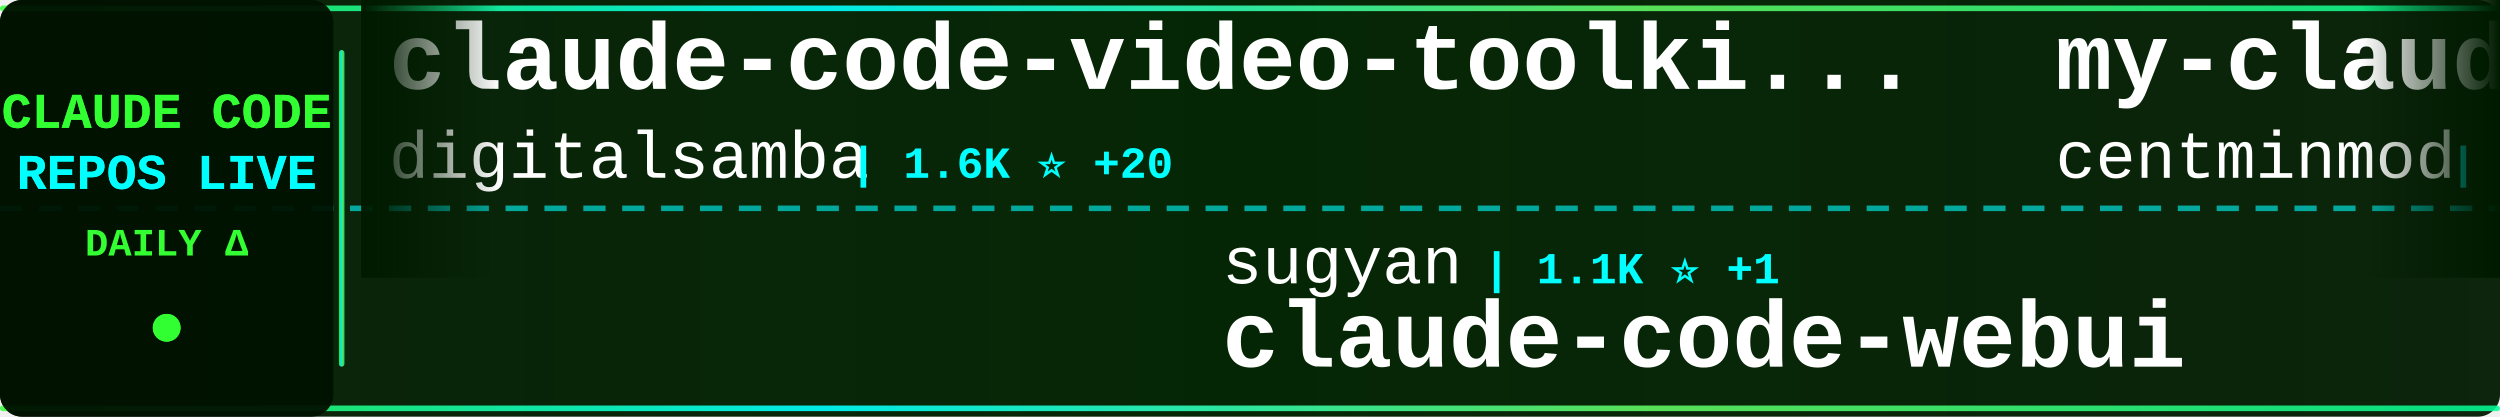
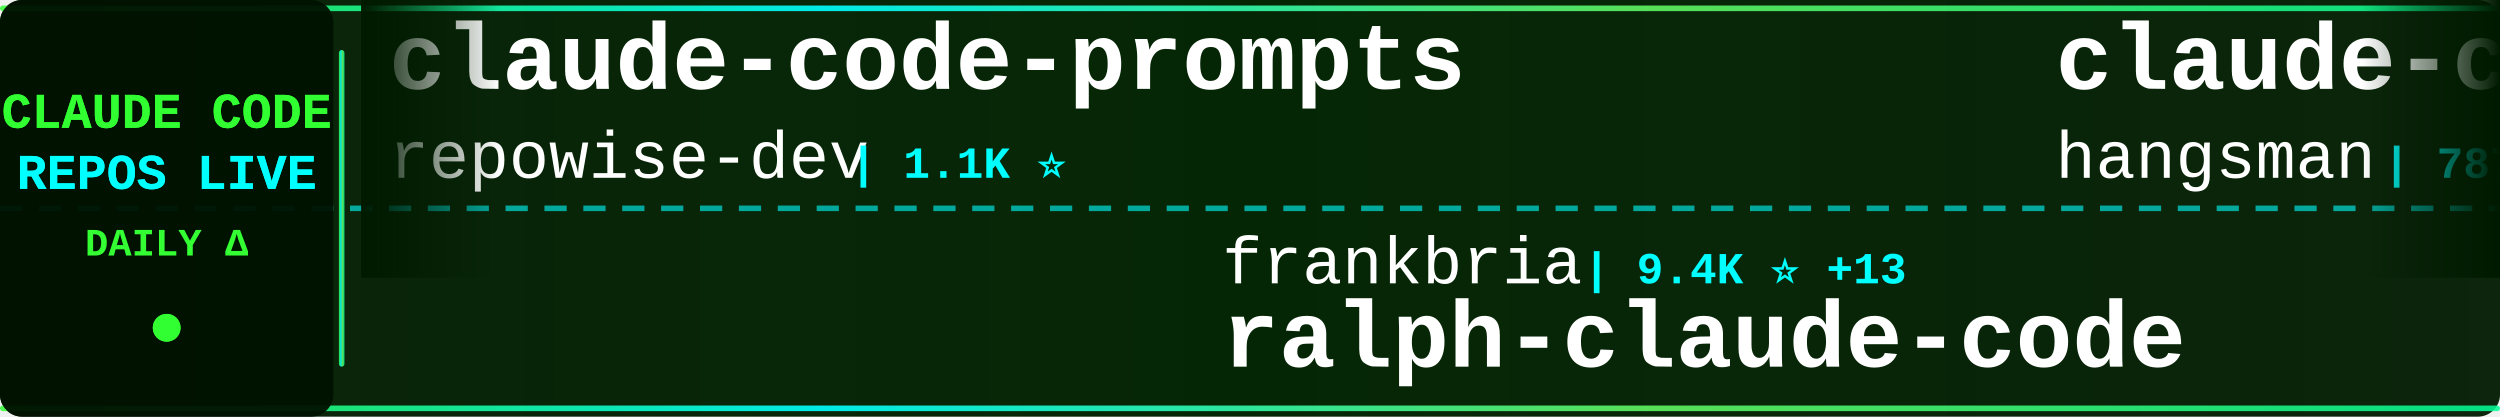
<svg xmlns="http://www.w3.org/2000/svg" width="900" height="150">
  <defs>
    <linearGradient id="tickerBg" x1="0%" y1="0%" x2="100%" y2="0%">
      <stop offset="0%" style="stop-color:#001a00;stop-opacity:0.95" />
      <stop offset="50%" style="stop-color:#002200;stop-opacity:0.98" />
      <stop offset="100%" style="stop-color:#001a00;stop-opacity:0.95" />
    </linearGradient>
    <linearGradient id="borderGrad" x1="0%" y1="0%" x2="100%" y2="0%">
      <stop offset="0%" style="stop-color:#33ff33;stop-opacity:0.85">
        <animate attributeName="stop-opacity" values="0.85;1;0.85" dur="2s" repeatCount="indefinite" />
      </stop>
      <stop offset="33%" style="stop-color:#00ffff;stop-opacity:0.9">
        <animate attributeName="stop-opacity" values="0.9;1;0.9" dur="2.2s" repeatCount="indefinite" />
      </stop>
      <stop offset="66%" style="stop-color:#66ff66;stop-opacity:0.85">
        <animate attributeName="stop-opacity" values="0.85;1;0.85" dur="1.8s" repeatCount="indefinite" />
      </stop>
      <stop offset="100%" style="stop-color:#00ff99;stop-opacity:0.85">
        <animate attributeName="stop-opacity" values="0.85;1;0.85" dur="2s" repeatCount="indefinite" />
      </stop>
    </linearGradient>
    <filter id="textGlow">
      <feGaussianBlur stdDeviation="0.1" result="coloredBlur" />
      <feMerge>
        <feMergeNode in="coloredBlur" />
        <feMergeNode in="SourceGraphic" />
      </feMerge>
    </filter>
    <filter id="metricGlow">
      <feGaussianBlur stdDeviation="0.2" result="coloredBlur" />
      <feMerge>
        <feMergeNode in="coloredBlur" />
        <feMergeNode in="SourceGraphic" />
      </feMerge>
    </filter>
    <linearGradient id="leftFade" x1="0%" y1="0%" x2="100%" y2="0%">
      <stop offset="0%" style="stop-color:#001a00;stop-opacity:1" />
      <stop offset="100%" style="stop-color:#001a00;stop-opacity:0" />
    </linearGradient>
    <linearGradient id="rightFade" x1="0%" y1="0%" x2="100%" y2="0%">
      <stop offset="0%" style="stop-color:#001a00;stop-opacity:0" />
      <stop offset="100%" style="stop-color:#001a00;stop-opacity:1" />
    </linearGradient>
  </defs>
  <rect width="900" height="150" fill="url(#tickerBg)" rx="8" />
  <rect x="0" y="2" width="900" height="2" fill="url(#borderGrad)" rx="1" />
  <rect x="0" y="146" width="900" height="2" fill="url(#borderGrad)" rx="1" />
  <line x1="0" y1="75" x2="900" y2="75" stroke="#00ffff" stroke-width="2" stroke-dasharray="8 6" opacity="0.6" />
  <rect x="0" y="0" width="120" height="150" fill="#001100" opacity="0.95" rx="8" />
  <text x="60" y="46" font-family="'Courier New', monospace" font-size="18" font-weight="bold" fill="#33ff33" text-anchor="middle" filter="url(#textGlow)">
    CLAUDE CODE
  </text>
  <text x="60" y="68" font-family="'Courier New', monospace" font-size="18" font-weight="bold" fill="#00ffff" text-anchor="middle" filter="url(#textGlow)">
    REPOS LIVE
  </text>
  <text x="60" y="92" font-family="'Courier New', monospace" font-size="14" font-weight="bold" fill="#33ff33" text-anchor="middle">
    DAILY Δ
  </text>
  <circle cx="60" cy="118" r="5" fill="#33ff33" filter="url(#metricGlow)">
    <animate attributeName="r" values="4;6;4" dur="1.5s" repeatCount="indefinite" />
    <animate attributeName="opacity" values="0.6;1;0.6" dur="1.5s" repeatCount="indefinite" />
  </circle>
  <rect x="122" y="18" width="2" height="114" fill="url(#borderGrad)" rx="1" />
  <clipPath id="tickerClip">
    <rect x="130" y="0" width="770" height="150" />
  </clipPath>
  <g clip-path="url(#tickerClip)">
    <g id="tickerItems">
      <animateTransform attributeName="transform" attributeType="XML" type="translate" from="0 0" to="-3000 0" dur="54s" repeatCount="indefinite" />
      <g transform="translate(0, 0)">
-         <text x="140" y="32" font-family="'Courier New', monospace" font-size="34" font-weight="bold" fill="#ffffff">claude-code-video-toolki...</text>
-         <text x="140" y="64" font-family="'Courier New', monospace" font-size="24" font-weight="normal" fill="#ffffff" opacity="1.0">digitalsamba</text>
-         <text x="306" y="64" font-family="'Courier New', monospace" font-size="16" font-weight="bold" fill="#00ffff"> | 1.6K ⭐ +20</text>
+         <text x="140" y="32" font-family="'Courier New', monospace" font-size="34" font-weight="bold" fill="#ffffff">claude-code-prompts</text>
+         <text x="140" y="64" font-family="'Courier New', monospace" font-size="24" font-weight="normal" fill="#ffffff" opacity="1.0">repowise-dev</text>
+         <text x="306" y="64" font-family="'Courier New', monospace" font-size="16" font-weight="bold" fill="#00ffff"> | 1.1K ⭐</text>
      </g>
      <g transform="translate(300, 0)">
-         <text x="140" y="102" font-family="'Courier New', monospace" font-size="24" font-weight="normal" fill="#ffffff" opacity="1.0">sugyan</text>
-         <text x="234" y="102" font-family="'Courier New', monospace" font-size="16" font-weight="bold" fill="#00ffff"> | 1.1K ⭐ +1</text>
-         <text x="140" y="132" font-family="'Courier New', monospace" font-size="34" font-weight="bold" fill="#ffffff">claude-code-webui</text>
+         <text x="140" y="102" font-family="'Courier New', monospace" font-size="24" font-weight="normal" fill="#ffffff" opacity="1.0">frankbria</text>
+         <text x="270" y="102" font-family="'Courier New', monospace" font-size="16" font-weight="bold" fill="#00ffff"> | 9.4K ⭐ +13</text>
+         <text x="140" y="132" font-family="'Courier New', monospace" font-size="34" font-weight="bold" fill="#ffffff">ralph-claude-code</text>
      </g>
      <g transform="translate(600, 0)">
+         <text x="140" y="32" font-family="'Courier New', monospace" font-size="34" font-weight="bold" fill="#ffffff">claude-code-source</text>
+         <text x="140" y="64" font-family="'Courier New', monospace" font-size="24" font-weight="normal" fill="#ffffff" opacity="1.0">hangsman</text>
+         <text x="258" y="64" font-family="'Courier New', monospace" font-size="16" font-weight="bold" fill="#00ffff"> | 787 ⭐</text>
+       </g>
+       <g transform="translate(900, 0)">
+         <text x="140" y="102" font-family="'Courier New', monospace" font-size="24" font-weight="normal" fill="#ffffff" opacity="1.0">router-for-me</text>
+         <text x="318" y="102" font-family="'Courier New', monospace" font-size="16" font-weight="bold" fill="#00ffff"> | 38.1K ⭐ +92</text>
+         <text x="140" y="132" font-family="'Courier New', monospace" font-size="34" font-weight="bold" fill="#ffffff">CLIProxyAPI</text>
+       </g>
+       <g transform="translate(1200, 0)">
+         <text x="140" y="32" font-family="'Courier New', monospace" font-size="34" font-weight="bold" fill="#ffffff">skills</text>
+         <text x="140" y="64" font-family="'Courier New', monospace" font-size="24" font-weight="normal" fill="#ffffff" opacity="1.0">anthropics</text>
+         <text x="282" y="64" font-family="'Courier New', monospace" font-size="16" font-weight="bold" fill="#00ffff"> | 154.0K ⭐ +452</text>
+       </g>
+       <g transform="translate(1500, 0)">
+         <text x="140" y="102" font-family="'Courier New', monospace" font-size="24" font-weight="normal" fill="#ffffff" opacity="1.0">1rgs</text>
+         <text x="210" y="102" font-family="'Courier New', monospace" font-size="16" font-weight="bold" fill="#00ffff"> | 3.6K ⭐ +3</text>
+         <text x="140" y="132" font-family="'Courier New', monospace" font-size="34" font-weight="bold" fill="#ffffff">claude-code-proxy</text>
+       </g>
+       <g transform="translate(1800, 0)">
+         <text x="140" y="32" font-family="'Courier New', monospace" font-size="34" font-weight="bold" fill="#ffffff">claude-code-source-code</text>
+         <text x="140" y="64" font-family="'Courier New', monospace" font-size="24" font-weight="normal" fill="#ffffff" opacity="1.0">777genius</text>
+         <text x="270" y="64" font-family="'Courier New', monospace" font-size="16" font-weight="bold" fill="#00ffff"> | 914 ⭐</text>
+       </g>
+       <g transform="translate(2100, 0)">
+         <text x="140" y="102" font-family="'Courier New', monospace" font-size="24" font-weight="normal" fill="#ffffff" opacity="1.0">diet103</text>
+         <text x="246" y="102" font-family="'Courier New', monospace" font-size="16" font-weight="bold" fill="#00ffff"> | 9.7K ⭐ +4</text>
+         <text x="140" y="132" font-family="'Courier New', monospace" font-size="34" font-weight="bold" fill="#ffffff">claude-code-infrastructu...</text>
+       </g>
+       <g transform="translate(2400, 0)">
        <text x="140" y="32" font-family="'Courier New', monospace" font-size="34" font-weight="bold" fill="#ffffff">my-claude-code-setup</text>
        <text x="140" y="64" font-family="'Courier New', monospace" font-size="24" font-weight="normal" fill="#ffffff" opacity="1.0">centminmod</text>
        <text x="282" y="64" font-family="'Courier New', monospace" font-size="16" font-weight="bold" fill="#00ffff"> | 2.4K ⭐ +4</text>
      </g>
-       <g transform="translate(900, 0)">
-         <text x="140" y="102" font-family="'Courier New', monospace" font-size="24" font-weight="normal" fill="#ffffff" opacity="1.0">1rgs</text>
-         <text x="210" y="102" font-family="'Courier New', monospace" font-size="16" font-weight="bold" fill="#00ffff"> | 3.6K ⭐ +1</text>
-         <text x="140" y="132" font-family="'Courier New', monospace" font-size="34" font-weight="bold" fill="#ffffff">claude-code-proxy</text>
-       </g>
-       <g transform="translate(1200, 0)">
-         <text x="140" y="32" font-family="'Courier New', monospace" font-size="34" font-weight="bold" fill="#ffffff">claude-code-plugins-plus...</text>
-         <text x="140" y="64" font-family="'Courier New', monospace" font-size="24" font-weight="normal" fill="#ffffff" opacity="1.0">jeremylongshore</text>
-         <text x="342" y="64" font-family="'Courier New', monospace" font-size="16" font-weight="bold" fill="#00ffff"> | 2.4K ⭐ +5</text>
-       </g>
-       <g transform="translate(1500, 0)">
-         <text x="140" y="102" font-family="'Courier New', monospace" font-size="24" font-weight="normal" fill="#ffffff" opacity="1.0">VILA-Lab</text>
-         <text x="258" y="102" font-family="'Courier New', monospace" font-size="16" font-weight="bold" fill="#00ffff"> | 1.7K ⭐ +14</text>
-         <text x="140" y="132" font-family="'Courier New', monospace" font-size="34" font-weight="bold" fill="#ffffff">Dive-into-Claude-Code</text>
-       </g>
-       <g transform="translate(1800, 0)">
-         <text x="140" y="32" font-family="'Courier New', monospace" font-size="34" font-weight="bold" fill="#ffffff">claude-code-my-workflow</text>
-         <text x="140" y="64" font-family="'Courier New', monospace" font-size="24" font-weight="normal" fill="#ffffff" opacity="1.0">pedrohcgs</text>
-         <text x="270" y="64" font-family="'Courier New', monospace" font-size="16" font-weight="bold" fill="#00ffff"> | 1.3K ⭐ +4</text>
-       </g>
-       <g transform="translate(2100, 0)">
-         <text x="140" y="102" font-family="'Courier New', monospace" font-size="24" font-weight="normal" fill="#ffffff" opacity="1.0">OrcaWhisper</text>
-         <text x="294" y="102" font-family="'Courier New', monospace" font-size="16" font-weight="bold" fill="#00ffff"> | 79 ⭐ +1</text>
-         <text x="140" y="132" font-family="'Courier New', monospace" font-size="34" font-weight="bold" fill="#ffffff">Claude-Code</text>
-       </g>
-       <g transform="translate(2400, 0)">
-         <text x="140" y="32" font-family="'Courier New', monospace" font-size="34" font-weight="bold" fill="#ffffff">collection-claude-code-s...</text>
-         <text x="140" y="64" font-family="'Courier New', monospace" font-size="24" font-weight="normal" fill="#ffffff" opacity="1.0">chauncygu</text>
-         <text x="270" y="64" font-family="'Courier New', monospace" font-size="16" font-weight="bold" fill="#00ffff"> | 2.7K ⭐ +3</text>
-       </g>
      <g transform="translate(2700, 0)">
-         <text x="140" y="102" font-family="'Courier New', monospace" font-size="24" font-weight="normal" fill="#ffffff" opacity="1.0">anthropics</text>
-         <text x="282" y="102" font-family="'Courier New', monospace" font-size="16" font-weight="bold" fill="#00ffff"> | 5.3K ⭐ +7</text>
-         <text x="140" y="132" font-family="'Courier New', monospace" font-size="34" font-weight="bold" fill="#ffffff">claude-code-security-rev...</text>
+         <text x="140" y="102" font-family="'Courier New', monospace" font-size="24" font-weight="normal" fill="#ffffff" opacity="1.0">zebbern</text>
+         <text x="246" y="102" font-family="'Courier New', monospace" font-size="16" font-weight="bold" fill="#00ffff"> | 4.3K ⭐ +5</text>
+         <text x="140" y="132" font-family="'Courier New', monospace" font-size="34" font-weight="bold" fill="#ffffff">claude-code-guide</text>
      </g>
      <g transform="translate(3000, 0)">
-         <text x="140" y="32" font-family="'Courier New', monospace" font-size="34" font-weight="bold" fill="#ffffff">claude-code-video-toolki...</text>
-         <text x="140" y="64" font-family="'Courier New', monospace" font-size="24" font-weight="normal" fill="#ffffff" opacity="1.0">digitalsamba</text>
-         <text x="306" y="64" font-family="'Courier New', monospace" font-size="16" font-weight="bold" fill="#00ffff"> | 1.6K ⭐ +20</text>
+         <text x="140" y="32" font-family="'Courier New', monospace" font-size="34" font-weight="bold" fill="#ffffff">claude-code-prompts</text>
+         <text x="140" y="64" font-family="'Courier New', monospace" font-size="24" font-weight="normal" fill="#ffffff" opacity="1.0">repowise-dev</text>
+         <text x="306" y="64" font-family="'Courier New', monospace" font-size="16" font-weight="bold" fill="#00ffff"> | 1.1K ⭐</text>
      </g>
      <g transform="translate(3300, 0)">
-         <text x="140" y="102" font-family="'Courier New', monospace" font-size="24" font-weight="normal" fill="#ffffff" opacity="1.0">sugyan</text>
-         <text x="234" y="102" font-family="'Courier New', monospace" font-size="16" font-weight="bold" fill="#00ffff"> | 1.1K ⭐ +1</text>
-         <text x="140" y="132" font-family="'Courier New', monospace" font-size="34" font-weight="bold" fill="#ffffff">claude-code-webui</text>
+         <text x="140" y="102" font-family="'Courier New', monospace" font-size="24" font-weight="normal" fill="#ffffff" opacity="1.0">frankbria</text>
+         <text x="270" y="102" font-family="'Courier New', monospace" font-size="16" font-weight="bold" fill="#00ffff"> | 9.4K ⭐ +13</text>
+         <text x="140" y="132" font-family="'Courier New', monospace" font-size="34" font-weight="bold" fill="#ffffff">ralph-claude-code</text>
      </g>
      <g transform="translate(3600, 0)">
-         <text x="140" y="32" font-family="'Courier New', monospace" font-size="34" font-weight="bold" fill="#ffffff">my-claude-code-setup</text>
-         <text x="140" y="64" font-family="'Courier New', monospace" font-size="24" font-weight="normal" fill="#ffffff" opacity="1.0">centminmod</text>
-         <text x="282" y="64" font-family="'Courier New', monospace" font-size="16" font-weight="bold" fill="#00ffff"> | 2.4K ⭐ +4</text>
+         <text x="140" y="32" font-family="'Courier New', monospace" font-size="34" font-weight="bold" fill="#ffffff">claude-code-source</text>
+         <text x="140" y="64" font-family="'Courier New', monospace" font-size="24" font-weight="normal" fill="#ffffff" opacity="1.0">hangsman</text>
+         <text x="258" y="64" font-family="'Courier New', monospace" font-size="16" font-weight="bold" fill="#00ffff"> | 787 ⭐</text>
      </g>
      <g transform="translate(3900, 0)">
-         <text x="140" y="102" font-family="'Courier New', monospace" font-size="24" font-weight="normal" fill="#ffffff" opacity="1.0">1rgs</text>
-         <text x="210" y="102" font-family="'Courier New', monospace" font-size="16" font-weight="bold" fill="#00ffff"> | 3.6K ⭐ +1</text>
-         <text x="140" y="132" font-family="'Courier New', monospace" font-size="34" font-weight="bold" fill="#ffffff">claude-code-proxy</text>
+         <text x="140" y="102" font-family="'Courier New', monospace" font-size="24" font-weight="normal" fill="#ffffff" opacity="1.0">router-for-me</text>
+         <text x="318" y="102" font-family="'Courier New', monospace" font-size="16" font-weight="bold" fill="#00ffff"> | 38.1K ⭐ +92</text>
+         <text x="140" y="132" font-family="'Courier New', monospace" font-size="34" font-weight="bold" fill="#ffffff">CLIProxyAPI</text>
      </g>
    </g>
  </g>
  <rect x="130" y="0" width="50" height="100" fill="url(#leftFade)" />
  <rect x="850" y="0" width="50" height="100" fill="url(#rightFade)" />
</svg>
